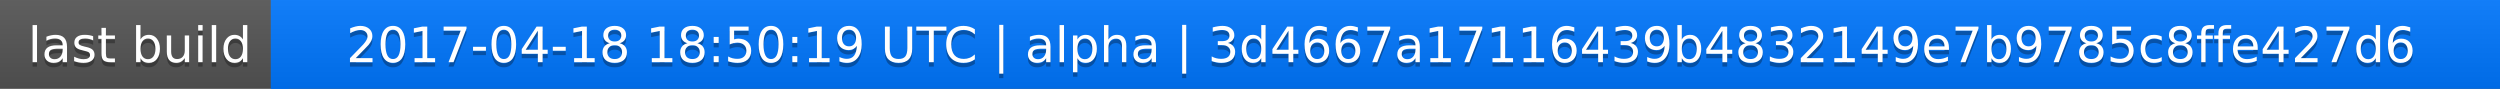
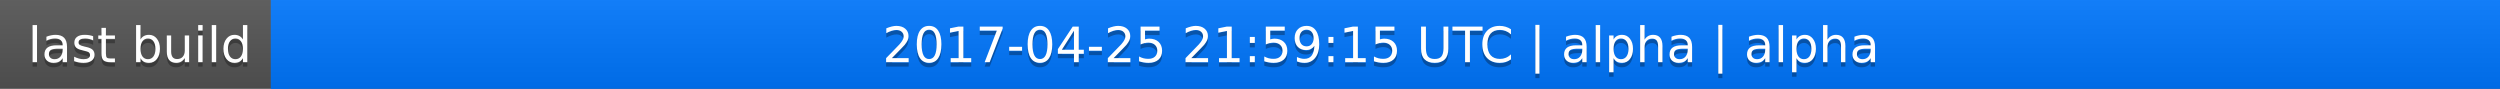
<svg xmlns="http://www.w3.org/2000/svg" width="563" height="20">
  <linearGradient id="a" x2="0" y2="100%">
    <stop offset="0" stop-color="#bbb" stop-opacity=".1" />
    <stop offset="1" stop-opacity=".1" />
  </linearGradient>
  <rect rx="0" width="563" height="20" fill="#555" />
  <rect rx="0" x="61" width="502" height="20" fill="#07f" />
  <path fill="#07f" d="M61 0h4v20h-4z" />
  <rect rx="0" width="563" height="20" fill="url(#a)" />
  <g fill="#fff" text-anchor="middle" font-family="DejaVu Sans,Verdana,Geneva,sans-serif" font-size="11">
    <text x="31.5" y="15" fill="#010101" fill-opacity=".3">last build</text>
    <text x="31.5" y="14">last build</text>
-     <text x="311" y="15" fill="#010101" fill-opacity=".3">2017-04-18 18:50:19 UTC | alpha | 3d4667a17116439b4832149e7b9785c8ffe427d6</text>
-     <text x="311" y="14">2017-04-18 18:50:19 UTC | alpha | 3d4667a17116439b4832149e7b9785c8ffe427d6</text>
+     <text x="311" y="15" fill="#010101" fill-opacity=".3">2017-04-25 21:59:15 UTC | alpha | alpha</text>
+     <text x="311" y="14">2017-04-25 21:59:15 UTC | alpha | alpha</text>
  </g>
</svg>
